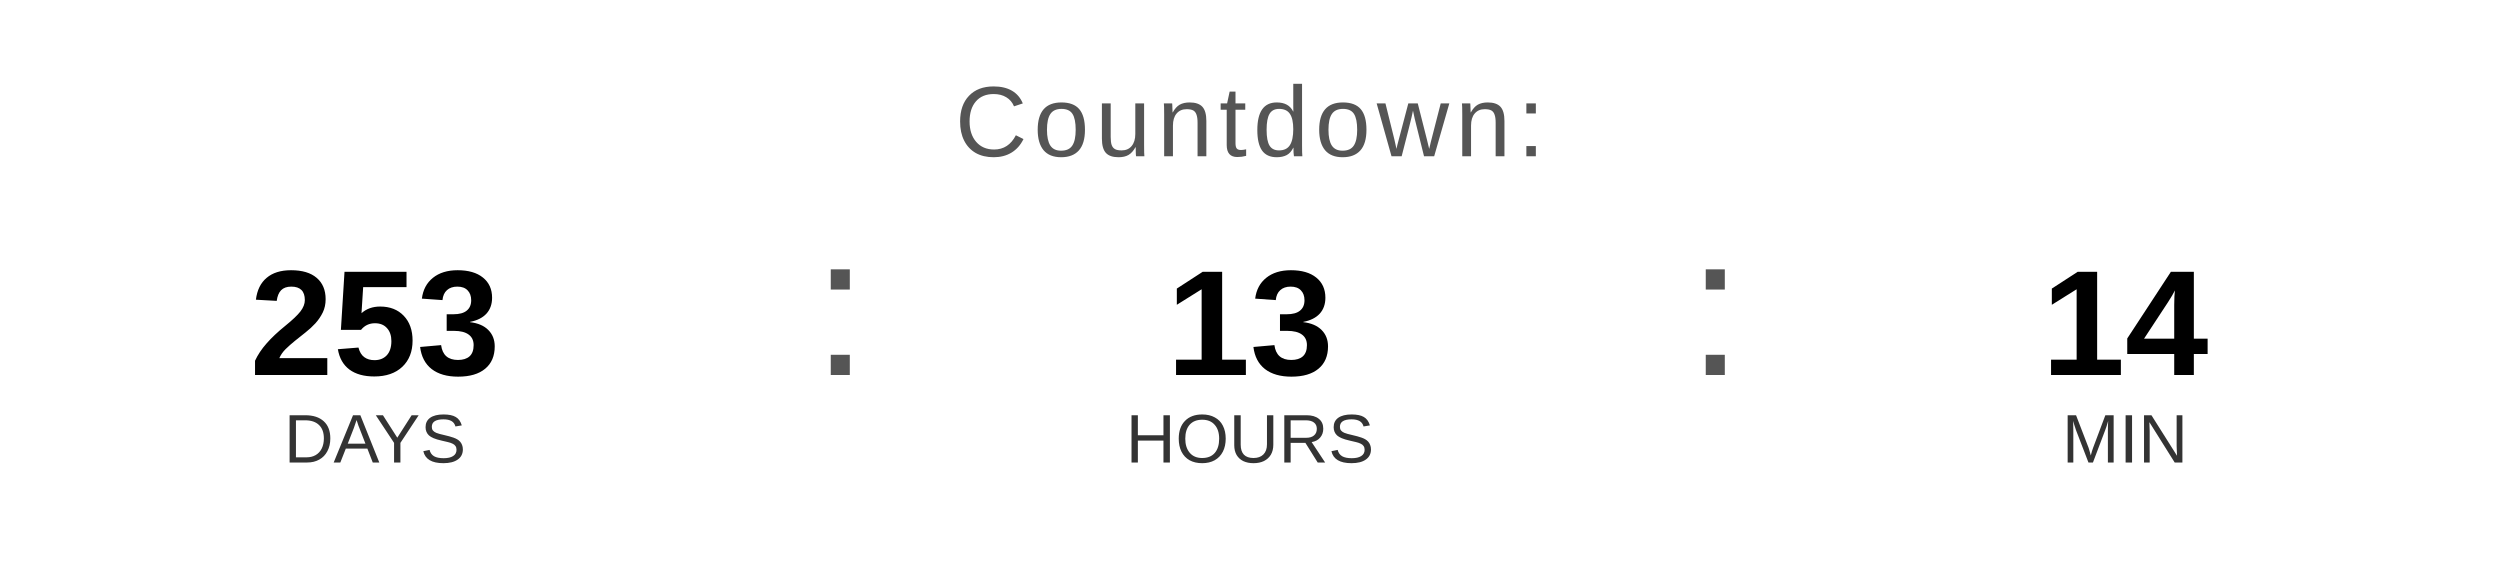
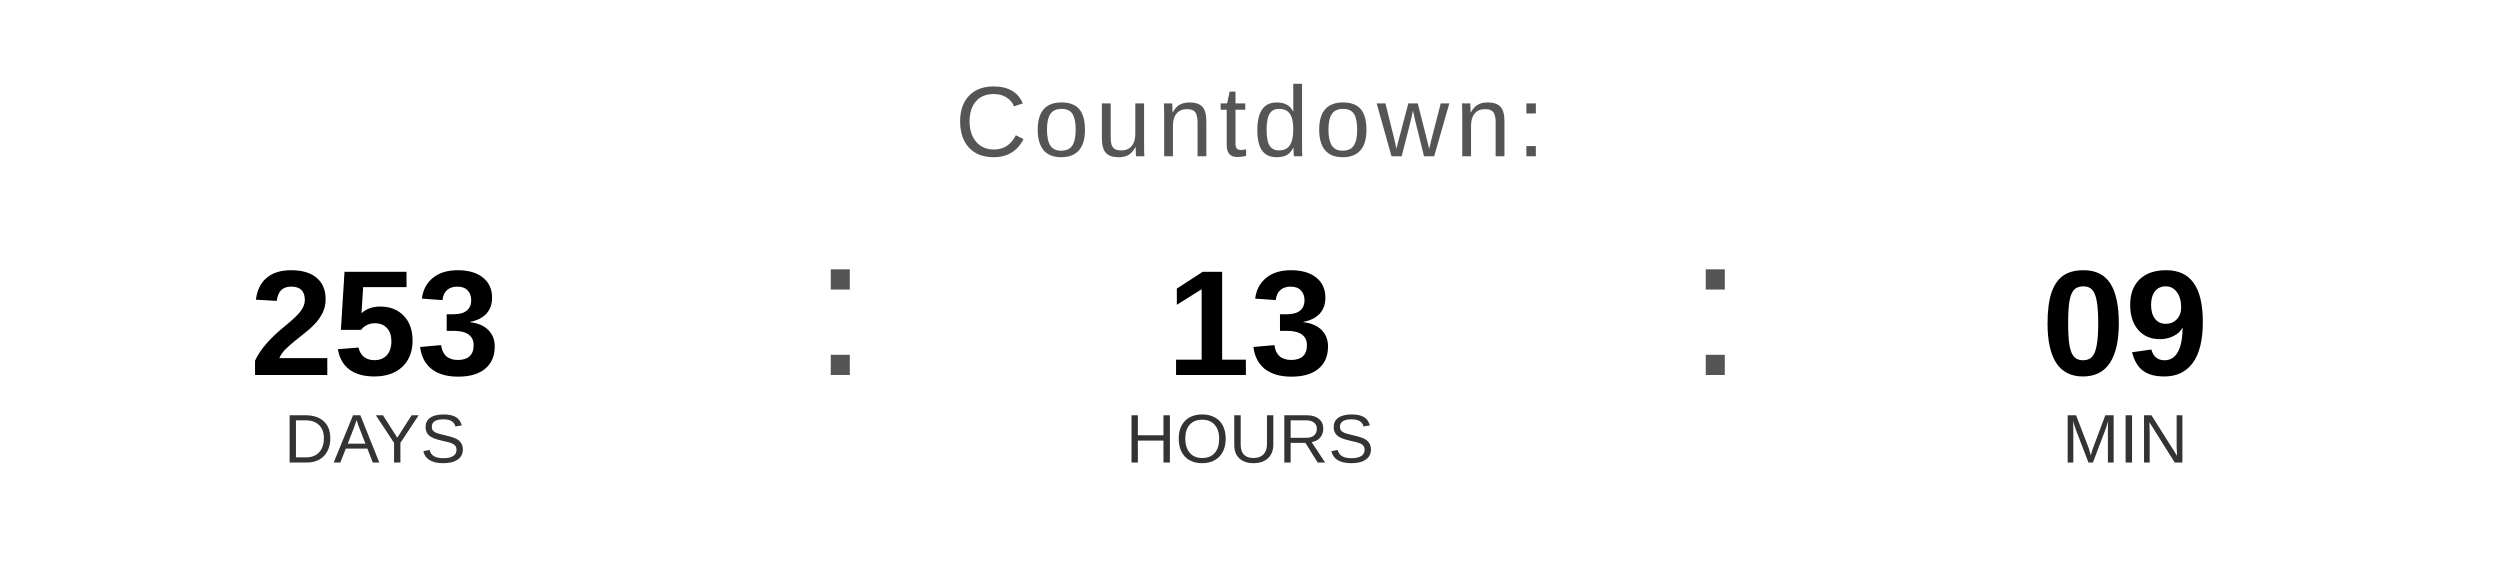
<svg xmlns="http://www.w3.org/2000/svg" width="400" height="90" viewBox="0 0 400 90">
  <text x="200" y="25" font-family="Arial, Helvetica, sans-serif" font-size="16" fill="#555555" text-anchor="middle" letter-spacing="1">
    Countdown:
  </text>
  <text x="60" y="60" font-family="Arial, Helvetica, sans-serif" font-size="24" font-weight="bold" fill="#000000" text-anchor="middle">253</text>
  <text x="60" y="74" font-family="Arial, Helvetica, sans-serif" font-size="11" fill="#333333" text-anchor="middle">DAYS</text>
  <text x="130" y="60" font-family="Arial, sans-serif" font-size="32" fill="#555555">:</text>
  <text x="200" y="60" font-family="Arial, Helvetica, sans-serif" font-size="24" font-weight="bold" fill="#000000" text-anchor="middle">13</text>
  <text x="200" y="74" font-family="Arial, Helvetica, sans-serif" font-size="11" fill="#333333" text-anchor="middle">HOURS</text>
  <text x="270" y="60" font-family="Arial, sans-serif" font-size="32" fill="#555555">:</text>
-   <text x="340" y="60" font-family="Arial, Helvetica, sans-serif" font-size="24" font-weight="bold" fill="#000000" text-anchor="middle">14</text>
+   <text x="340" y="60" font-family="Arial, Helvetica, sans-serif" font-size="24" font-weight="bold" fill="#000000" text-anchor="middle">09</text>
  <text x="340" y="74" font-family="Arial, Helvetica, sans-serif" font-size="11" fill="#333333" text-anchor="middle">MIN</text>
</svg>
